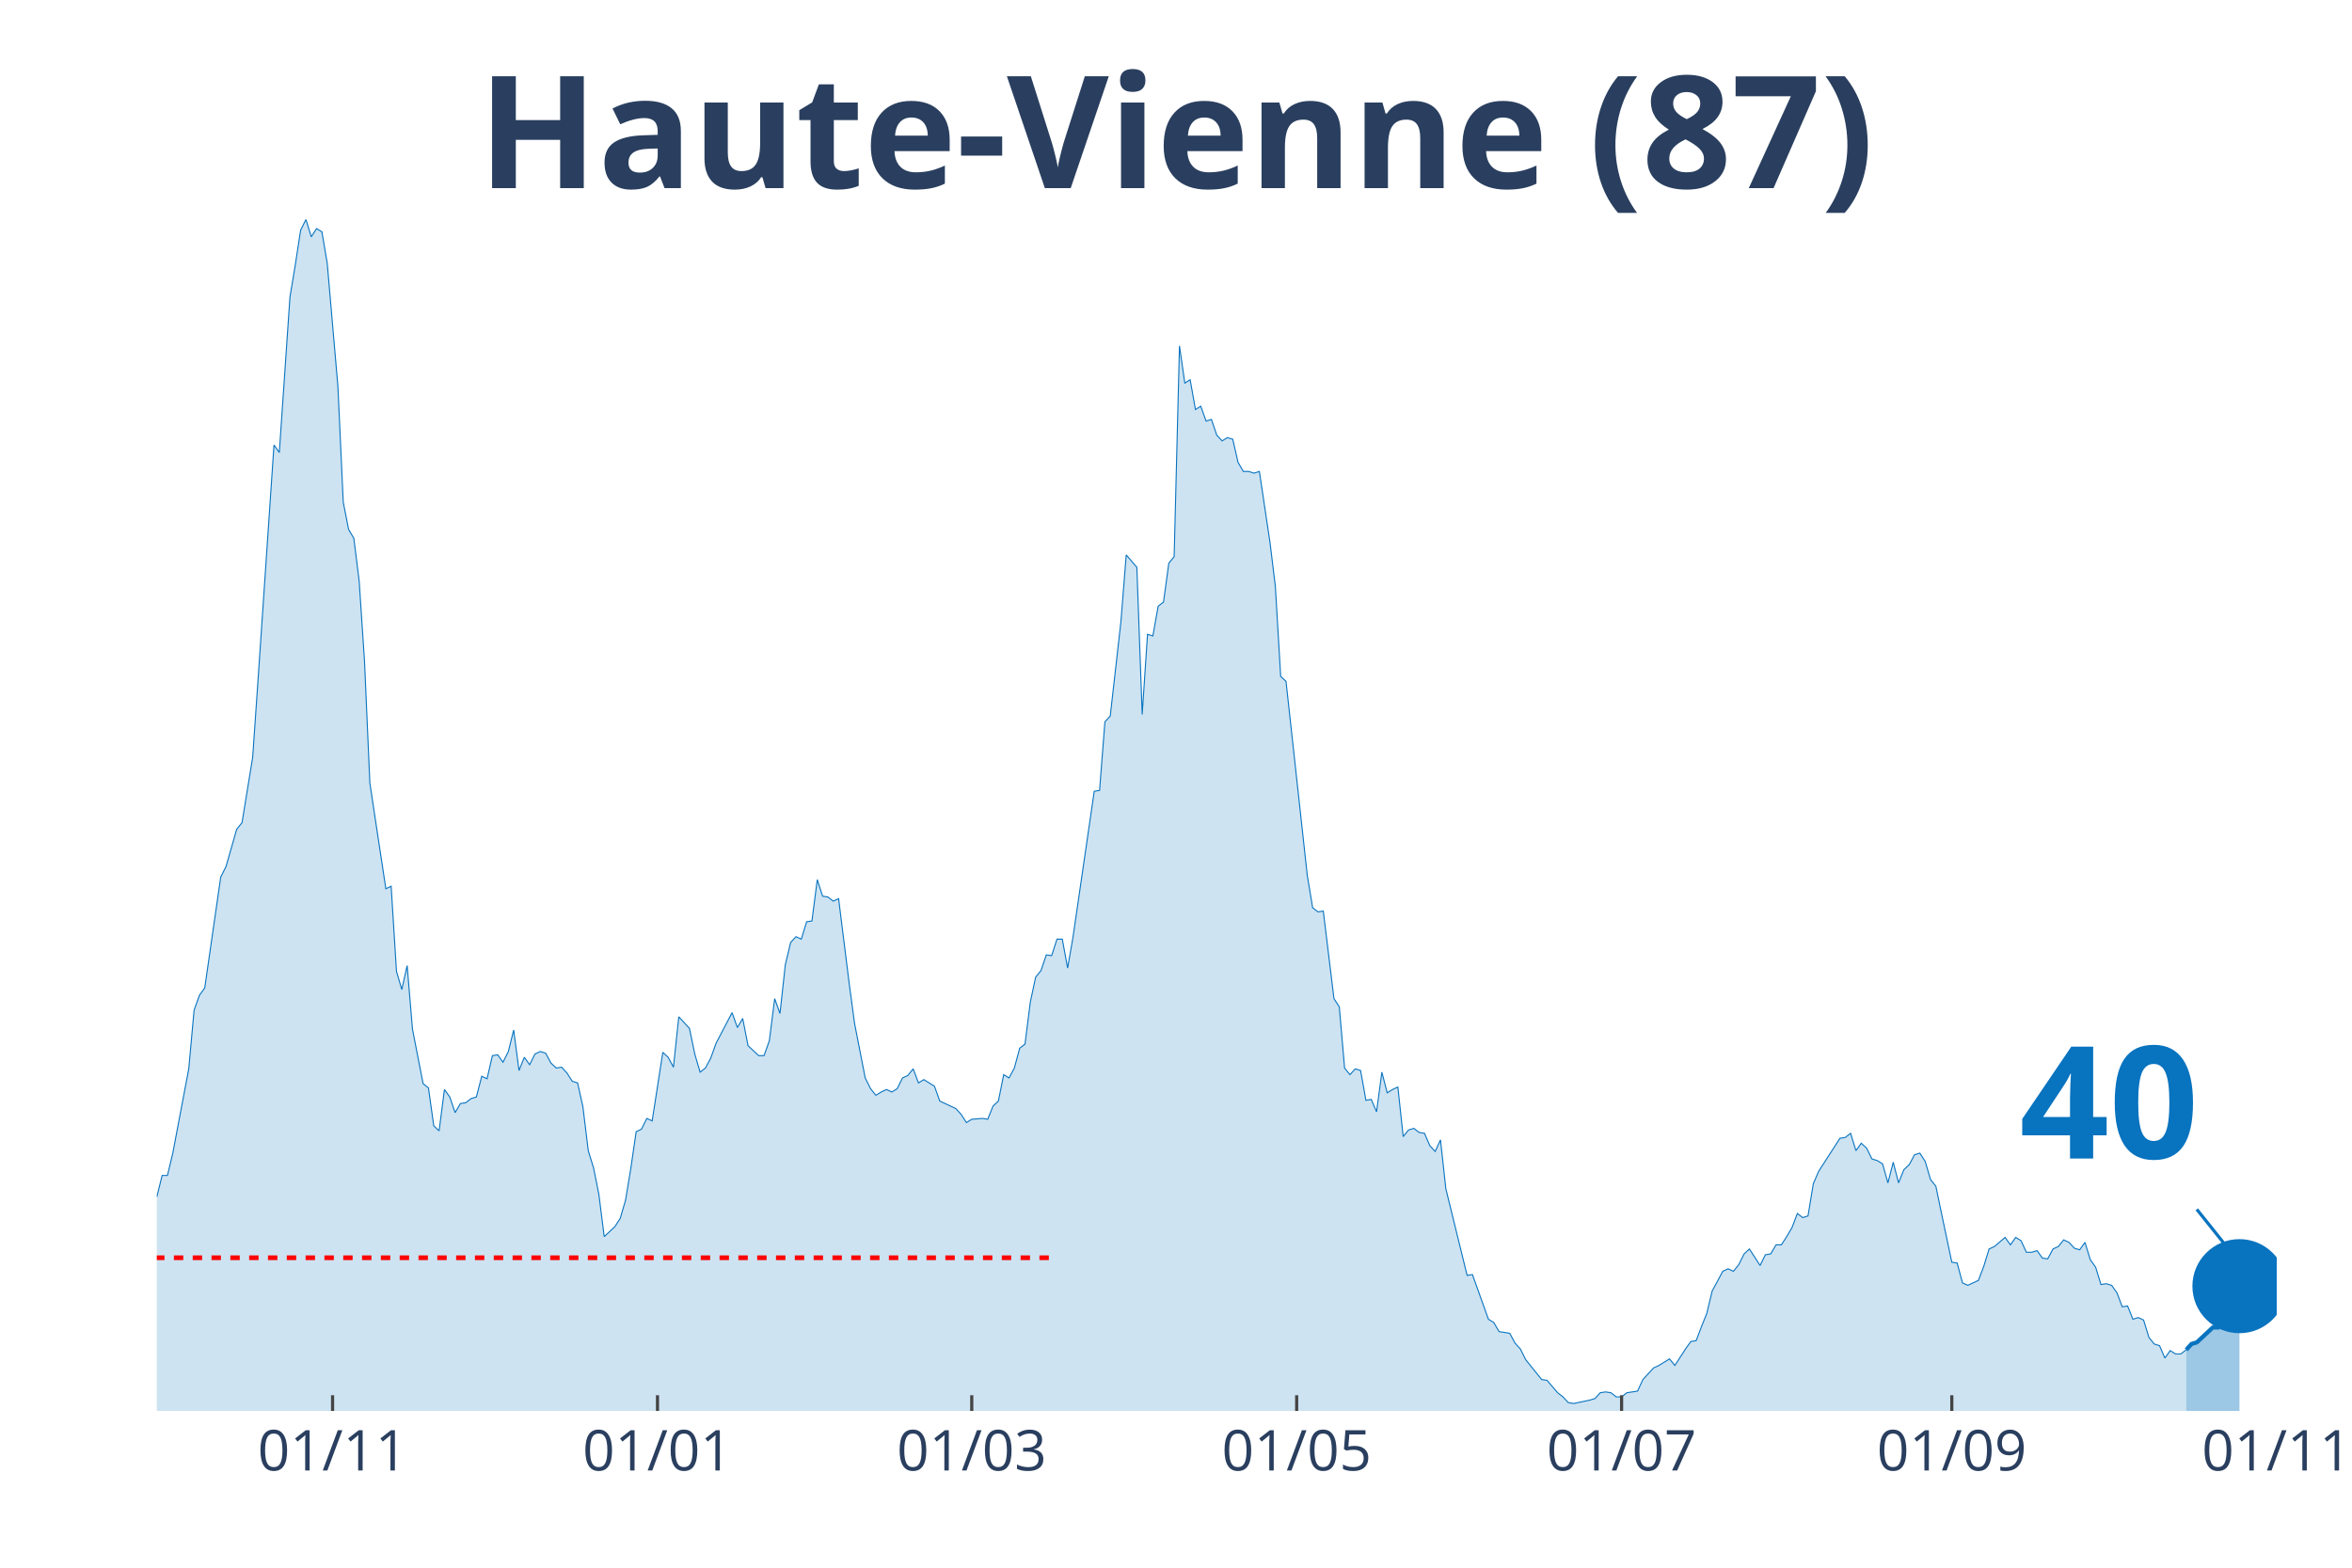
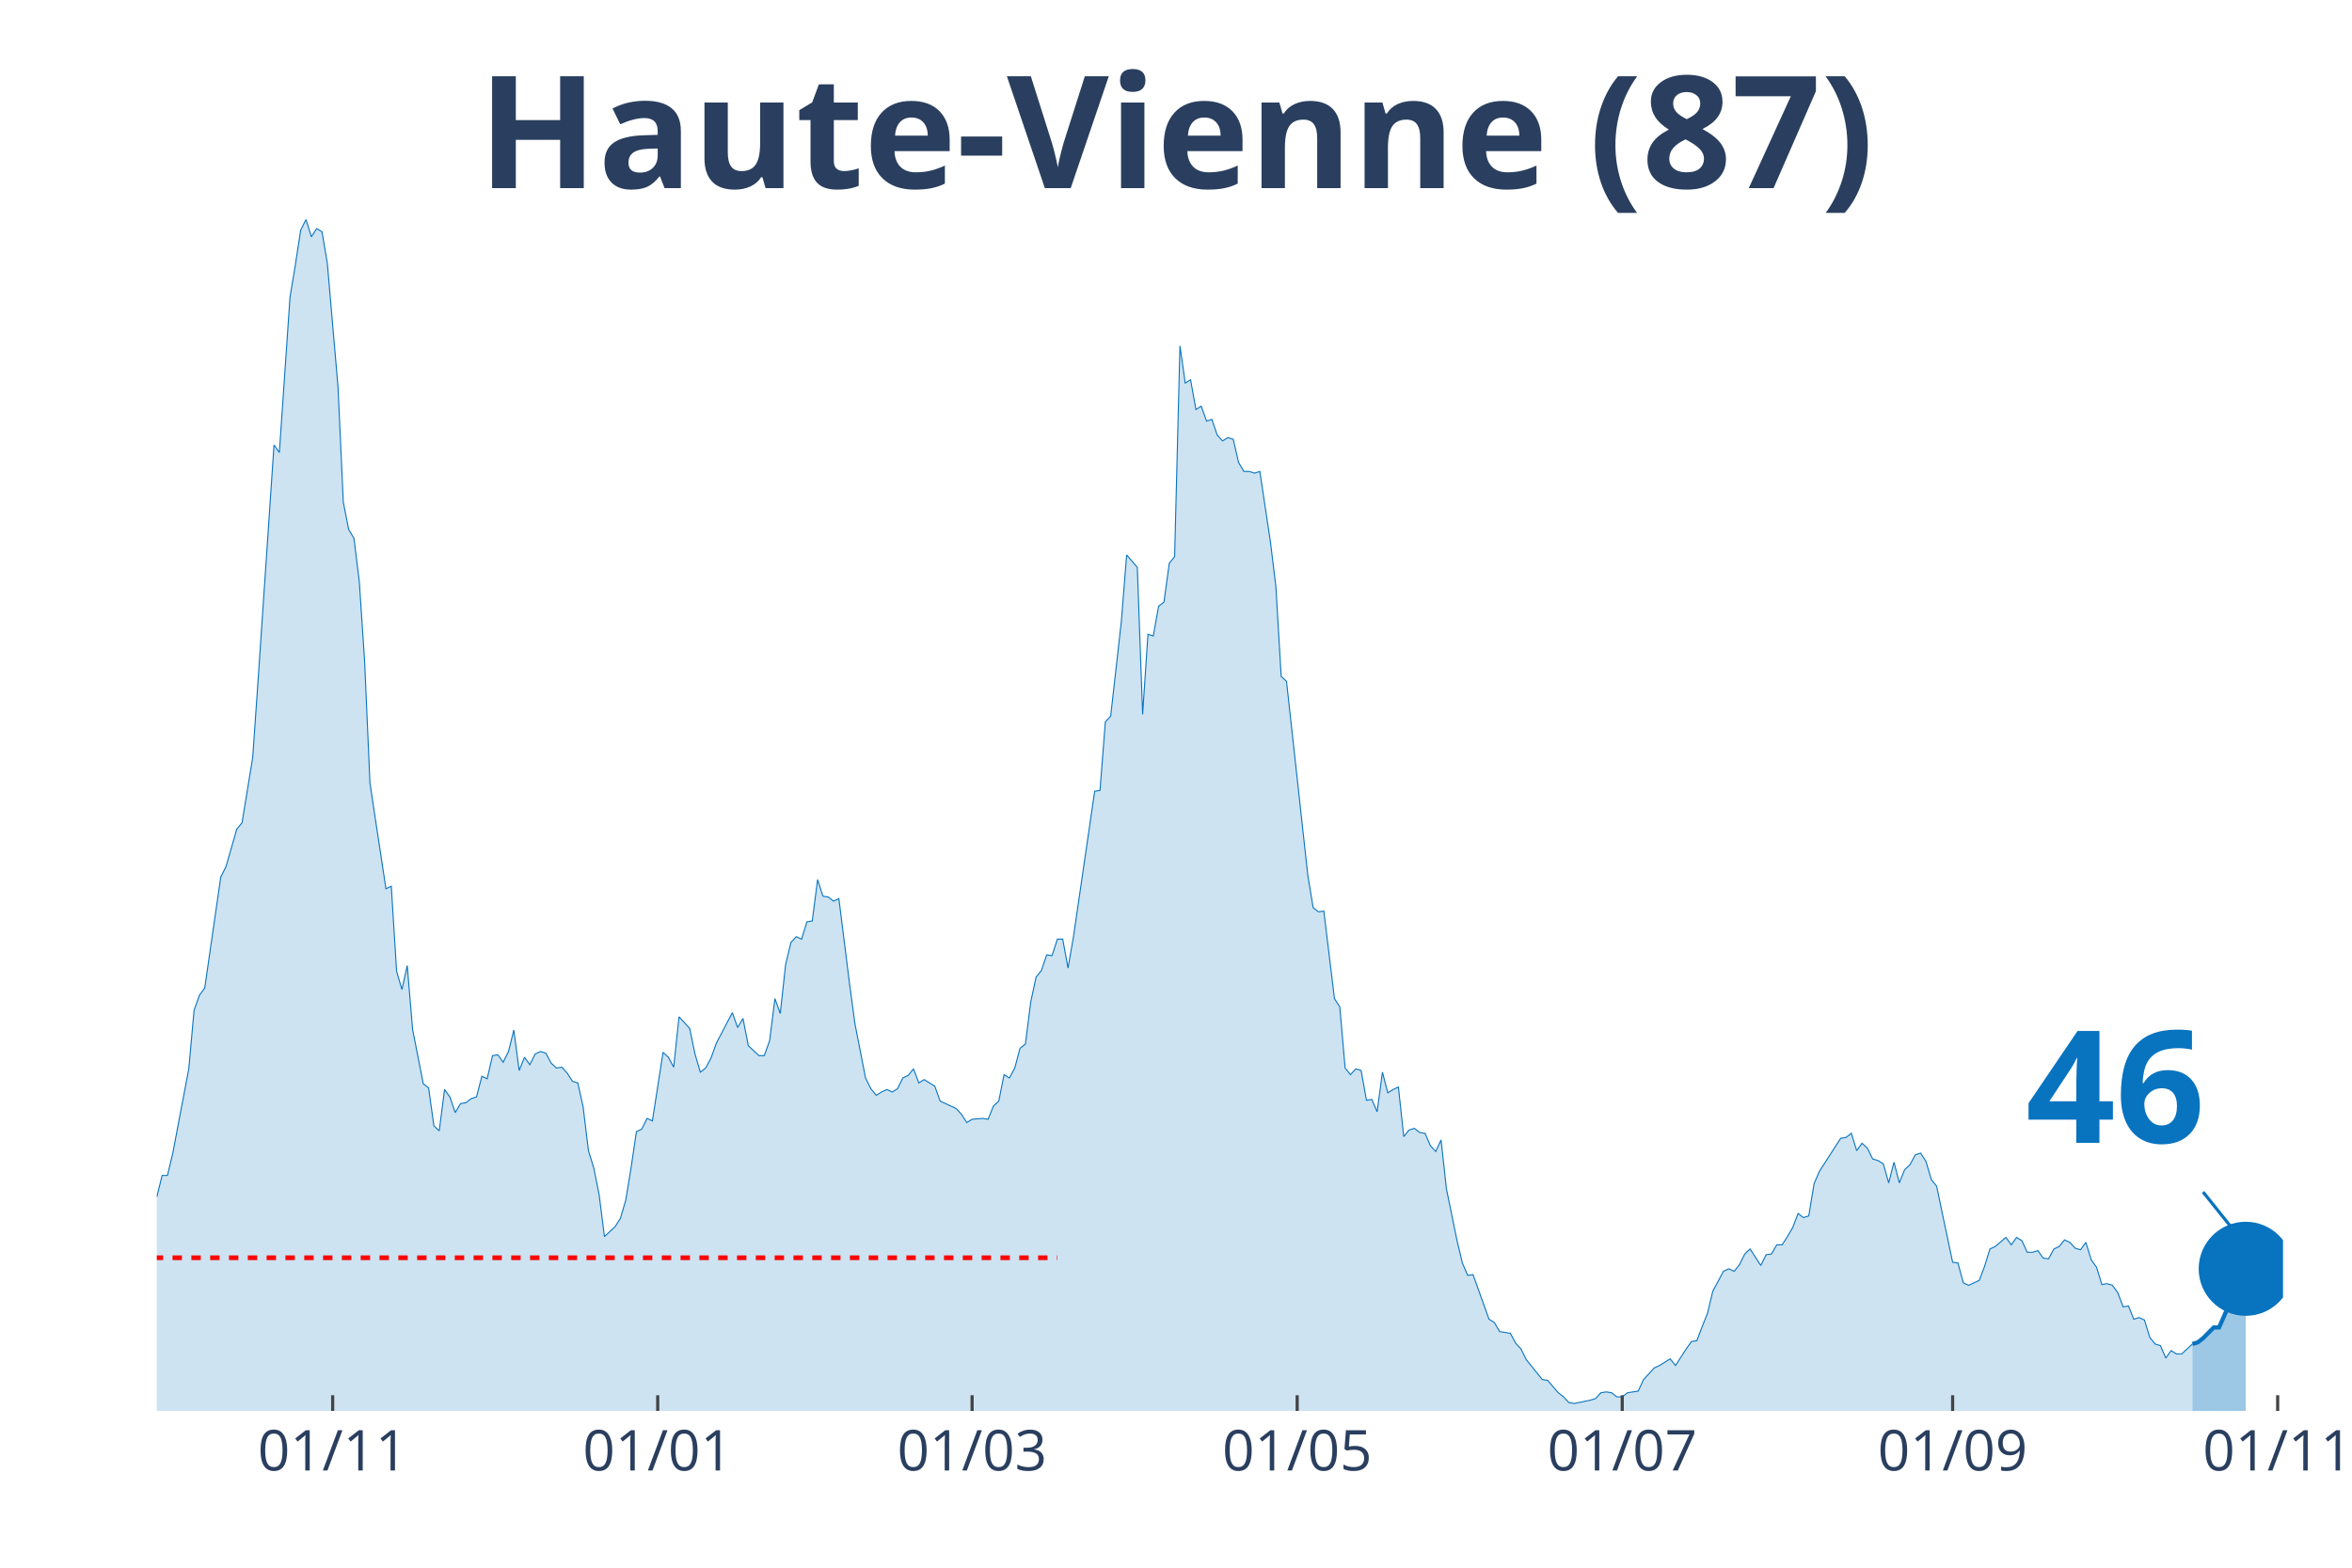
<svg xmlns="http://www.w3.org/2000/svg" class="main-svg" width="1125" height="750" style="" viewBox="0 0 750 500">
  <rect x="0" y="0" width="750" height="500" style="fill: rgb(0, 0, 0); fill-opacity: 0;" />
-   <defs id="defs-86d8cf">
+   <defs id="defs-4016de">
    <g class="clips">
-       <clipPath id="clip86d8cfxyplot" class="plotclip">
-         <rect width="676" height="380" />
+       <clipPath id="clip4016dexyplot" class="plotclip">
+         <rect width="678" height="380" />
      </clipPath>
-       <clipPath class="axesclip" id="clip86d8cfx">
-         <rect x="50" y="0" width="676" height="500" />
+       <clipPath class="axesclip" id="clip4016dex">
+         <rect x="50" y="0" width="678" height="500" />
      </clipPath>
-       <clipPath class="axesclip" id="clip86d8cfy">
+       <clipPath class="axesclip" id="clip4016dey">
        <rect x="0" y="70" width="750" height="380" />
      </clipPath>
-       <clipPath class="axesclip" id="clip86d8cfxy">
-         <rect x="50" y="70" width="676" height="380" />
+       <clipPath class="axesclip" id="clip4016dexy">
+         <rect x="50" y="70" width="678" height="380" />
      </clipPath>
    </g>
    <g class="gradients" />
  </defs>
  <g class="bglayer">
-     <rect class="bg" x="50" y="70" width="676" height="380" style="fill: rgb(0, 0, 0); fill-opacity: 0; stroke-width: 0;" />
+     <rect class="bg" x="50" y="70" width="678" height="380" style="fill: rgb(0, 0, 0); fill-opacity: 0; stroke-width: 0;" />
  </g>
  <g class="layer-below">
    <g class="imagelayer" />
    <g class="shapelayer" />
  </g>
  <g class="cartesianlayer">
    <g class="subplot xy">
      <g class="layer-subplot">
        <g class="shapelayer" />
        <g class="imagelayer" />
      </g>
      <g class="gridlayer">
        <g class="x">
-           <path class="xgrid crisp" transform="translate(106.05,0)" d="M0,70v380" style="stroke: rgb(255, 255, 255); stroke-opacity: 1; stroke-width: 1px;" />
-           <path class="xgrid crisp" transform="translate(209.66,0)" d="M0,70v380" style="stroke: rgb(255, 255, 255); stroke-opacity: 1; stroke-width: 1px;" />
-           <path class="xgrid crisp" transform="translate(309.87,0)" d="M0,70v380" style="stroke: rgb(255, 255, 255); stroke-opacity: 1; stroke-width: 1px;" />
-           <path class="xgrid crisp" transform="translate(413.48,0)" d="M0,70v380" style="stroke: rgb(255, 255, 255); stroke-opacity: 1; stroke-width: 1px;" />
-           <path class="xgrid crisp" transform="translate(517.09,0)" d="M0,70v380" style="stroke: rgb(255, 255, 255); stroke-opacity: 1; stroke-width: 1px;" />
-           <path class="xgrid crisp" transform="translate(622.39,0)" d="M0,70v380" style="stroke: rgb(255, 255, 255); stroke-opacity: 1; stroke-width: 1px;" />
+           <path class="xgrid crisp" transform="translate(106.08,0)" d="M0,70v380" style="stroke: rgb(255, 255, 255); stroke-opacity: 1; stroke-width: 1px;" />
+           <path class="xgrid crisp" transform="translate(209.73,0)" d="M0,70v380" style="stroke: rgb(255, 255, 255); stroke-opacity: 1; stroke-width: 1px;" />
+           <path class="xgrid crisp" transform="translate(309.98,0)" d="M0,70v380" style="stroke: rgb(255, 255, 255); stroke-opacity: 1; stroke-width: 1px;" />
+           <path class="xgrid crisp" transform="translate(413.64,0)" d="M0,70v380" style="stroke: rgb(255, 255, 255); stroke-opacity: 1; stroke-width: 1px;" />
+           <path class="xgrid crisp" transform="translate(517.29,0)" d="M0,70v380" style="stroke: rgb(255, 255, 255); stroke-opacity: 1; stroke-width: 1px;" />
+           <path class="xgrid crisp" transform="translate(622.65,0)" d="M0,70v380" style="stroke: rgb(255, 255, 255); stroke-opacity: 1; stroke-width: 1px;" />
+           <path class="xgrid crisp" transform="translate(726.3,0)" d="M0,70v380" style="stroke: rgb(255, 255, 255); stroke-opacity: 1; stroke-width: 1px;" />
        </g>
        <g class="y" />
      </g>
      <g class="zerolinelayer" />
      <path class="xlines-below" />
      <path class="ylines-below" />
      <g class="overlines-below" />
      <g class="xaxislayer-below" />
      <g class="yaxislayer-below" />
      <g class="overaxes-below" />
-       <g class="plot" transform="translate(50, 70)" clip-path="url('#clip86d8cfxyplot')">
+       <g class="plot" transform="translate(50, 70)" clip-path="url('#clip4016dexyplot')">
        <g class="scatterlayer mlayer">
-           <g class="trace scatter traceb1f648" style="stroke-miterlimit: 2;">
+           <g class="trace scatter trace66a00a" style="stroke-miterlimit: 2;">
            <g class="fills">
              <g>
-                 <path class="js-fill" d="M647.13,380L-230.99,380L-230.99,378.68L-214.01,378.42L-212.31,378.42L-123.99,378.16L-122.29,377.63L-117.2,378.42L-115.5,378.42L-103.61,377.36L-101.91,377.89L-98.51,378.42L-96.81,378.16L-84.92,377.1L-83.23,376.31L-71.34,373.15L-69.64,372.36L-66.24,372.62L-64.54,371.57L-52.65,347.06L-50.95,347.59L-47.56,343.63L-45.86,342.84L-44.16,344.69L-42.46,344.42L-37.37,330.46L-35.67,331.25L-33.97,332.04L-32.27,330.98L-28.87,326.24L-27.18,317.02L-25.48,319.39L-23.78,317.55L-22.08,315.44L-20.38,315.17L-16.98,303.05L-15.29,306.48L-11.89,299.1L-10.19,299.63L-8.49,300.15L-6.79,304.37L-3.4,309.9L-1.7,308.59L0,311.75L1.7,304.9L3.4,304.9L5.1,297.78L10.19,270.9L11.89,252.19L13.59,247.45L15.29,245.08L20.38,209.76L22.08,206.34L25.48,194.48L27.18,192.37L30.57,171.55L32.27,147.05L37.37,71.94L39.07,74.31L42.46,24.77L44.16,14.49L45.86,3.43L47.56,0L49.26,5.53L50.95,2.9L52.65,3.95L54.35,13.97L57.75,53.23L59.45,90.12L61.15,98.82L62.84,101.72L64.54,115.42L66.24,140.98L67.94,179.72L69.64,191.05L73.04,213.45L74.73,212.66L76.43,239.81L78.13,245.6L79.83,237.96L81.53,258.25L84.92,275.64L86.62,276.96L88.32,289.08L90.02,290.67L91.72,277.49L93.42,279.86L95.12,284.87L96.81,281.97L98.51,281.71L100.21,280.39L101.91,279.86L103.61,273.27L105.31,274.06L107.01,266.69L108.7,266.42L110.4,268.79L112.1,265.37L113.8,258.52L115.5,271.43L117.2,267.21L118.89,269.58L120.59,266.16L122.29,265.37L123.99,265.89L125.69,269.06L127.39,270.64L129.09,270.37L130.78,272.22L132.48,274.85L134.18,275.38L135.88,283.02L137.58,296.99L139.28,302.52L140.97,310.96L142.67,324.4L144.37,322.82L146.07,321.23L147.77,318.6L149.47,312.8L151.17,302.52L152.86,290.93L154.56,290.14L156.26,286.71L157.96,287.5L161.36,265.63L163.06,267.21L164.75,270.37L166.45,254.3L169.85,257.99L171.55,266.16L173.25,271.96L174.94,270.64L176.64,267.48L178.34,262.73L183.44,252.98L185.14,257.73L186.83,254.83L188.53,263.52L191.93,266.69L193.63,266.69L195.33,261.94L197.03,248.5L198.72,253.25L200.42,237.7L202.12,230.58L203.82,228.74L205.52,229.53L207.22,223.99L208.91,223.73L210.61,210.55L212.31,215.83L214.01,216.09L215.71,217.41L217.41,216.62L220.8,243.76L222.5,256.41L225.9,273.8L227.6,277.23L229.3,279.33L230.99,278.28L232.69,277.49L234.39,278.28L236.09,277.23L237.79,273.8L239.49,273.01L241.19,270.9L242.88,275.38L244.58,274.33L247.98,276.44L249.68,281.18L254.77,283.55L256.47,285.4L258.17,288.03L259.87,286.98L263.27,286.71L264.96,286.98L266.66,282.76L268.36,281.18L270.06,272.75L271.76,273.8L273.46,270.64L275.16,264.31L276.85,263L278.55,249.56L280.25,241.65L281.95,239.54L283.65,234.54L285.35,234.8L287.05,229.53L288.74,229.53L290.44,238.75L292.14,229L298.93,182.36L300.63,182.09L302.33,160.22L304.03,158.38L307.43,128.34L309.13,106.99L312.52,110.94L314.22,157.85L315.92,132.29L317.62,132.82L319.32,123.33L321.02,122.01L322.71,109.63L324.41,107.52L326.11,40.32L327.81,52.18L329.51,51.12L331.21,60.61L332.9,59.56L334.6,64.3L336.3,63.77L338,68.78L339.7,70.62L341.4,69.57L343.1,70.1L344.79,77.48L346.49,80.37L348.19,80.37L349.89,80.9L351.59,80.37L354.98,103.04L356.68,117L358.38,145.73L360.08,147.31L366.87,209.24L368.57,219.51L370.27,220.83L371.97,220.57L375.37,248.5L377.07,251.14L378.76,270.64L380.46,272.75L382.16,270.9L383.86,271.43L385.56,280.92L387.26,280.65L388.95,284.6L390.65,271.96L392.35,278.54L394.05,277.49L395.75,276.7L397.45,292.51L399.15,290.4L400.84,289.88L402.54,291.19L404.24,291.46L405.94,295.41L407.64,297.25L409.34,293.56L411.04,309.11L417.83,336.78L419.53,336.52L424.62,350.75L426.32,351.8L428.02,354.7L429.72,354.97L431.42,355.23L433.12,358.39L434.81,360.24L436.51,363.66L441.61,369.99L443.31,370.25L446.7,374.2L448.4,375.52L450.1,377.36L451.8,377.63L456.89,376.57L458.59,376.05L460.29,374.2L461.99,373.94L463.69,374.2L465.39,375.52L467.09,375.52L468.78,374.2L472.18,373.68L473.88,369.99L477.28,366.3L478.97,365.51L482.37,363.4L484.07,365.51L487.47,360.24L489.17,357.86L490.86,357.6L492.56,353.12L494.26,348.9L495.96,341.79L499.36,335.46L501.06,334.67L502.75,335.46L504.45,333.36L506.15,329.93L507.85,328.35L511.25,333.62L512.94,330.19L514.64,329.93L516.34,327.03L518.04,327.03L519.74,324.4L521.44,321.5L523.14,317.02L524.83,318.34L526.53,317.81L528.23,307.53L529.93,303.58L536.72,293.04L538.42,292.77L540.12,291.46L541.82,296.99L543.52,294.62L545.22,296.2L546.91,299.63L548.61,300.15L550.31,301.21L552.01,307.27L553.71,300.68L555.41,307.27L557.11,303.05L558.8,301.47L560.5,298.31L562.2,297.78L563.9,300.42L565.6,306.21L567.3,308.32L568.99,316.49L572.39,332.57L574.09,332.83L575.79,339.15L577.49,339.94L580.88,338.36L582.58,333.88L584.28,328.35L585.98,327.56L589.38,324.66L591.08,327.03L592.77,324.66L594.47,325.71L596.17,329.4L597.87,329.4L599.57,328.88L601.27,331.25L602.96,331.51L604.66,328.35L606.36,327.56L608.06,325.45L609.76,326.24L611.46,328.09L613.16,328.61L614.85,326.24L616.55,331.78L618.25,334.15L619.95,339.68L621.65,339.42L623.35,339.94L625.05,342.32L626.74,346.8L628.44,346.53L630.14,350.75L631.84,350.22L633.54,351.01L635.24,356.55L636.93,358.65L638.63,359.18L640.33,363.13L642.03,360.76L643.73,361.82L645.43,361.82L647.13,360.5" style="fill: rgb(8, 115, 191); fill-opacity: 0.2; stroke-width: 0;" />
+                 <path class="js-fill" d="M649.11,380L-231.1,380L-231.1,378.68L-214.11,378.42L-212.41,378.42L-124.05,378.16L-122.35,377.63L-117.25,378.42L-115.55,378.42L-103.65,377.36L-101.95,377.89L-98.56,378.42L-96.86,378.16L-84.96,377.1L-83.26,376.31L-71.37,373.15L-69.67,372.36L-66.27,372.62L-64.57,371.57L-52.68,347.06L-50.98,347.59L-47.58,343.63L-45.88,342.84L-44.18,344.69L-42.48,344.42L-37.38,330.46L-35.68,331.25L-33.98,332.04L-32.29,330.98L-28.89,326.24L-27.19,317.02L-25.49,319.39L-23.79,317.55L-22.09,315.44L-20.39,315.17L-16.99,303.05L-15.29,306.48L-11.89,299.1L-10.2,299.63L-8.5,300.15L-6.8,304.37L-3.4,309.9L-1.7,308.59L0,311.75L1.7,304.9L3.4,304.9L5.1,297.78L10.2,270.9L11.89,252.19L13.59,247.45L15.29,245.08L20.39,209.76L22.09,206.34L25.49,194.48L27.19,192.37L30.59,171.55L32.29,147.05L37.38,71.94L39.08,74.31L42.48,24.77L44.18,14.49L45.88,3.43L47.58,0L49.28,5.53L50.98,2.9L52.68,3.95L54.38,13.97L57.77,53.23L59.47,90.12L61.17,98.82L62.87,101.72L64.57,115.42L66.27,140.98L67.97,179.72L69.67,191.05L73.07,213.45L74.77,212.66L76.47,239.81L78.17,245.6L79.86,237.96L81.56,258.25L84.96,275.64L86.66,276.96L88.36,289.08L90.06,290.67L91.76,277.49L93.46,279.86L95.16,284.87L96.86,281.97L98.56,281.71L100.26,280.39L101.95,279.86L103.65,273.27L105.35,274.06L107.05,266.69L108.75,266.42L110.45,268.79L112.15,265.37L113.85,258.52L115.55,271.43L117.25,267.21L118.95,269.58L120.65,266.16L122.35,265.37L124.05,265.89L125.74,269.06L127.44,270.64L129.14,270.37L130.84,272.22L132.54,274.85L134.24,275.38L135.94,283.02L137.64,296.99L139.34,302.52L141.04,310.96L142.74,324.4L144.44,322.82L146.14,321.23L147.83,318.6L149.53,312.8L151.23,302.52L152.93,290.93L154.63,290.14L156.33,286.71L158.03,287.5L161.43,265.63L163.13,267.21L164.83,270.37L166.53,254.3L169.92,257.99L171.62,266.16L173.32,271.96L175.02,270.64L176.72,267.48L178.42,262.73L183.52,252.98L185.22,257.73L186.92,254.83L188.62,263.52L192.02,266.69L193.71,266.69L195.41,261.94L197.11,248.5L198.81,253.25L200.51,237.7L202.21,230.58L203.91,228.74L205.61,229.53L207.31,223.99L209.01,223.73L210.71,210.55L212.41,215.83L214.11,216.09L215.8,217.41L217.5,216.62L220.9,243.76L222.6,256.41L226,273.8L227.7,277.23L229.4,279.33L231.1,278.28L232.8,277.49L234.5,278.28L236.2,277.23L237.89,273.8L239.59,273.01L241.29,270.9L242.99,275.38L244.69,274.33L248.09,276.44L249.79,281.18L254.89,283.55L256.59,285.4L258.29,288.03L259.98,286.98L263.38,286.71L265.08,286.98L266.78,282.76L268.48,281.18L270.18,272.75L271.88,273.8L273.58,270.64L275.28,264.31L276.98,263L278.68,249.56L280.38,241.65L282.08,239.54L283.77,234.54L285.47,234.8L287.17,229.53L288.87,229.53L290.57,238.75L292.27,229L299.07,182.36L300.77,182.09L302.47,160.22L304.17,158.38L307.56,128.34L309.26,106.99L312.66,110.94L314.36,157.85L316.06,132.29L317.76,132.82L319.46,123.33L321.16,122.01L322.86,109.63L324.56,107.52L326.26,40.32L327.95,52.18L329.65,51.12L331.35,60.61L333.05,59.56L334.75,64.3L336.45,63.77L338.15,68.78L339.85,70.62L341.55,69.57L343.25,70.1L344.95,77.48L346.65,80.37L348.35,80.37L350.05,80.9L351.74,80.37L355.14,103.04L356.84,117L358.54,145.73L360.24,147.31L367.04,209.24L368.74,219.51L370.44,220.83L372.14,220.57L375.53,248.5L377.23,251.14L378.93,270.64L380.63,272.75L382.33,270.9L384.03,271.43L385.73,280.92L387.43,280.65L389.13,284.6L390.83,271.96L392.53,278.54L394.23,277.49L395.92,276.7L397.62,292.51L399.32,290.4L401.02,289.88L402.72,291.19L404.42,291.46L406.12,295.41L407.82,297.25L409.52,293.56L411.22,309.11L414.62,325.71L416.32,332.83L418.02,336.78L419.71,336.52L424.81,350.75L426.51,351.8L428.21,354.7L429.91,354.97L431.61,355.23L433.31,358.39L435.01,360.24L436.71,363.66L441.8,369.99L443.5,370.25L446.9,374.2L448.6,375.52L450.3,377.36L452,377.63L457.1,376.57L458.8,376.05L460.5,374.2L462.2,373.94L463.89,374.2L465.59,375.52L467.29,375.52L468.99,374.2L472.39,373.68L474.09,369.99L477.49,366.3L479.19,365.51L482.59,363.4L484.29,365.51L487.68,360.24L489.38,357.86L491.08,357.6L492.78,353.12L494.48,348.9L496.18,341.79L499.58,335.46L501.28,334.67L502.98,335.46L504.68,333.36L506.38,329.93L508.08,328.35L511.47,333.62L513.17,330.19L514.87,329.93L516.57,327.03L518.27,327.03L519.97,324.4L521.67,321.5L523.37,317.02L525.07,318.34L526.77,317.81L528.47,307.53L530.17,303.58L536.96,293.04L538.66,292.77L540.36,291.46L542.06,296.99L543.76,294.62L545.46,296.2L547.16,299.63L548.86,300.15L550.56,301.21L552.26,307.27L553.95,300.68L555.65,307.27L557.35,303.05L559.05,301.47L560.75,298.31L562.45,297.78L564.15,300.42L565.85,306.21L567.55,308.32L569.25,316.49L572.65,332.57L574.35,332.83L576.05,339.15L577.74,339.94L581.14,338.36L582.84,333.88L584.54,328.35L586.24,327.56L589.64,324.66L591.34,327.03L593.04,324.66L594.74,325.71L596.44,329.4L598.14,329.4L599.83,328.88L601.53,331.25L603.23,331.51L604.93,328.35L606.63,327.56L608.33,325.45L610.03,326.24L611.73,328.09L613.43,328.61L615.13,326.24L616.83,331.78L618.53,334.15L620.23,339.68L621.92,339.42L623.62,339.94L625.32,342.32L627.02,346.8L628.72,346.53L630.42,350.75L632.12,350.22L633.82,351.01L635.52,356.55L637.22,358.65L638.92,359.18L640.62,363.13L642.32,360.76L644.02,361.82L645.71,361.82L649.11,358.65" style="fill: rgb(8, 115, 191); fill-opacity: 0.2; stroke-width: 0;" />
              </g>
            </g>
            <g class="errorbars" />
            <g class="lines">
-               <path class="js-line" d="M-230.99,378.68L-214.01,378.42L-212.31,378.42L-123.99,378.16L-122.29,377.63L-117.2,378.42L-115.5,378.42L-103.61,377.36L-101.91,377.89L-98.51,378.42L-96.81,378.16L-84.92,377.1L-83.23,376.31L-71.34,373.15L-69.64,372.36L-66.24,372.62L-64.54,371.57L-52.65,347.06L-50.95,347.59L-47.56,343.63L-45.86,342.84L-44.16,344.69L-42.46,344.42L-37.37,330.46L-35.67,331.25L-33.97,332.04L-32.27,330.98L-28.87,326.24L-27.18,317.02L-25.48,319.39L-23.78,317.55L-22.08,315.44L-20.38,315.17L-16.98,303.05L-15.29,306.48L-11.89,299.1L-10.19,299.63L-8.49,300.15L-6.79,304.37L-3.4,309.9L-1.7,308.59L0,311.75L1.7,304.9L3.4,304.9L5.1,297.78L10.19,270.9L11.89,252.19L13.59,247.45L15.29,245.08L20.38,209.76L22.08,206.34L25.48,194.48L27.18,192.37L30.57,171.55L32.27,147.05L37.37,71.94L39.07,74.31L42.46,24.77L44.16,14.49L45.86,3.43L47.56,0L49.26,5.53L50.95,2.9L52.65,3.95L54.35,13.97L57.75,53.23L59.45,90.12L61.15,98.82L62.84,101.72L64.54,115.42L66.24,140.98L67.94,179.72L69.64,191.05L73.04,213.45L74.73,212.66L76.43,239.81L78.13,245.6L79.83,237.96L81.53,258.25L84.92,275.64L86.62,276.96L88.32,289.08L90.02,290.67L91.72,277.49L93.42,279.86L95.12,284.87L96.81,281.97L98.51,281.71L100.21,280.39L101.91,279.86L103.61,273.27L105.31,274.06L107.01,266.69L108.7,266.42L110.4,268.79L112.1,265.37L113.8,258.52L115.5,271.43L117.2,267.21L118.89,269.58L120.59,266.16L122.29,265.37L123.99,265.89L125.69,269.06L127.39,270.64L129.09,270.37L130.78,272.22L132.48,274.85L134.18,275.38L135.88,283.02L137.58,296.99L139.28,302.52L140.97,310.96L142.67,324.4L144.37,322.82L146.07,321.23L147.77,318.6L149.47,312.8L151.17,302.52L152.86,290.93L154.56,290.14L156.26,286.71L157.96,287.5L161.36,265.63L163.06,267.21L164.75,270.37L166.45,254.3L169.85,257.99L171.55,266.16L173.25,271.96L174.94,270.64L176.64,267.48L178.34,262.73L183.44,252.98L185.14,257.73L186.83,254.83L188.53,263.52L191.93,266.69L193.63,266.69L195.33,261.94L197.03,248.5L198.72,253.25L200.42,237.7L202.12,230.58L203.82,228.74L205.52,229.53L207.22,223.99L208.91,223.73L210.61,210.55L212.31,215.83L214.01,216.09L215.71,217.41L217.41,216.62L220.8,243.76L222.5,256.41L225.9,273.8L227.6,277.23L229.3,279.33L230.99,278.28L232.69,277.49L234.39,278.28L236.09,277.23L237.79,273.8L239.49,273.01L241.19,270.9L242.88,275.38L244.58,274.33L247.98,276.44L249.68,281.18L254.77,283.55L256.47,285.4L258.17,288.03L259.87,286.98L263.27,286.71L264.96,286.98L266.66,282.76L268.36,281.18L270.06,272.75L271.76,273.8L273.46,270.64L275.16,264.31L276.85,263L278.55,249.56L280.25,241.65L281.95,239.54L283.65,234.54L285.35,234.8L287.05,229.53L288.74,229.53L290.44,238.75L292.14,229L298.93,182.36L300.63,182.09L302.33,160.22L304.03,158.38L307.43,128.34L309.13,106.99L312.52,110.94L314.22,157.85L315.92,132.29L317.62,132.82L319.32,123.33L321.02,122.01L322.71,109.63L324.41,107.52L326.11,40.32L327.81,52.18L329.51,51.12L331.21,60.61L332.9,59.56L334.6,64.3L336.3,63.77L338,68.78L339.7,70.62L341.4,69.57L343.1,70.1L344.79,77.48L346.49,80.37L348.19,80.37L349.89,80.9L351.59,80.37L354.98,103.04L356.68,117L358.38,145.73L360.08,147.31L366.87,209.24L368.57,219.51L370.27,220.83L371.97,220.57L375.37,248.5L377.07,251.14L378.76,270.64L380.46,272.75L382.16,270.9L383.86,271.43L385.56,280.92L387.26,280.65L388.95,284.6L390.65,271.96L392.35,278.54L394.05,277.49L395.75,276.7L397.45,292.51L399.15,290.4L400.84,289.88L402.54,291.19L404.24,291.46L405.94,295.41L407.64,297.25L409.34,293.56L411.04,309.11L417.83,336.78L419.53,336.52L424.62,350.75L426.32,351.8L428.02,354.7L429.72,354.97L431.42,355.23L433.12,358.39L434.81,360.24L436.51,363.66L441.61,369.99L443.31,370.25L446.7,374.2L448.4,375.52L450.1,377.36L451.8,377.63L456.89,376.57L458.59,376.05L460.29,374.2L461.99,373.94L463.69,374.2L465.39,375.52L467.09,375.52L468.78,374.2L472.18,373.68L473.88,369.99L477.28,366.3L478.97,365.51L482.37,363.4L484.07,365.51L487.47,360.24L489.17,357.86L490.86,357.6L492.56,353.12L494.26,348.9L495.96,341.79L499.36,335.46L501.06,334.67L502.75,335.46L504.45,333.36L506.15,329.93L507.85,328.35L511.25,333.62L512.94,330.19L514.64,329.93L516.34,327.03L518.04,327.03L519.74,324.4L521.44,321.5L523.14,317.02L524.83,318.34L526.53,317.81L528.23,307.53L529.93,303.58L536.72,293.04L538.42,292.77L540.12,291.46L541.82,296.99L543.52,294.62L545.22,296.2L546.91,299.63L548.61,300.15L550.31,301.21L552.01,307.27L553.71,300.68L555.41,307.27L557.11,303.05L558.8,301.47L560.5,298.31L562.2,297.78L563.9,300.42L565.6,306.21L567.3,308.32L568.99,316.49L572.39,332.57L574.09,332.83L575.79,339.15L577.49,339.94L580.88,338.36L582.58,333.88L584.28,328.35L585.98,327.56L589.38,324.66L591.08,327.03L592.77,324.66L594.47,325.71L596.17,329.4L597.87,329.4L599.57,328.88L601.27,331.25L602.96,331.51L604.66,328.35L606.36,327.56L608.06,325.45L609.76,326.24L611.46,328.09L613.16,328.61L614.85,326.24L616.55,331.78L618.25,334.15L619.95,339.68L621.65,339.42L623.35,339.94L625.05,342.32L626.74,346.8L628.44,346.53L630.14,350.75L631.84,350.22L633.54,351.01L635.24,356.55L636.93,358.65L638.63,359.18L640.33,363.13L642.03,360.76L643.73,361.82L645.43,361.82L647.13,360.5" style="vector-effect: non-scaling-stroke; fill: none; stroke: rgb(8, 115, 191); stroke-opacity: 1; stroke-width: 0.5px; opacity: 1;" />
+               <path class="js-line" d="M-231.1,378.68L-214.11,378.42L-212.41,378.42L-124.05,378.16L-122.35,377.63L-117.25,378.42L-115.55,378.42L-103.65,377.36L-101.95,377.89L-98.56,378.42L-96.86,378.16L-84.96,377.1L-83.26,376.31L-71.37,373.15L-69.67,372.36L-66.27,372.62L-64.57,371.57L-52.68,347.06L-50.98,347.59L-47.58,343.63L-45.88,342.84L-44.18,344.69L-42.48,344.42L-37.38,330.46L-35.68,331.25L-33.98,332.04L-32.29,330.98L-28.89,326.24L-27.19,317.02L-25.49,319.39L-23.79,317.55L-22.09,315.44L-20.39,315.17L-16.99,303.05L-15.29,306.48L-11.89,299.1L-10.2,299.63L-8.5,300.15L-6.8,304.37L-3.4,309.9L-1.7,308.59L0,311.75L1.7,304.9L3.4,304.9L5.1,297.78L10.2,270.9L11.89,252.19L13.59,247.45L15.29,245.08L20.39,209.76L22.09,206.34L25.49,194.48L27.19,192.37L30.59,171.55L32.29,147.05L37.38,71.94L39.08,74.31L42.48,24.77L44.18,14.49L45.88,3.43L47.58,0L49.28,5.53L50.98,2.9L52.68,3.95L54.38,13.97L57.77,53.23L59.47,90.12L61.17,98.82L62.87,101.72L64.57,115.42L66.27,140.98L67.97,179.72L69.67,191.05L73.07,213.45L74.77,212.66L76.47,239.81L78.17,245.6L79.86,237.96L81.56,258.25L84.96,275.64L86.66,276.96L88.36,289.08L90.06,290.67L91.76,277.49L93.46,279.86L95.16,284.87L96.86,281.97L98.56,281.71L100.26,280.39L101.95,279.86L103.65,273.27L105.35,274.06L107.05,266.69L108.75,266.42L110.45,268.79L112.15,265.37L113.85,258.52L115.55,271.43L117.25,267.21L118.95,269.58L120.65,266.16L122.35,265.37L124.05,265.89L125.74,269.06L127.44,270.64L129.14,270.37L130.84,272.22L132.54,274.85L134.24,275.38L135.94,283.02L137.64,296.99L139.34,302.52L141.04,310.96L142.74,324.4L144.44,322.82L146.14,321.23L147.83,318.6L149.53,312.8L151.23,302.52L152.93,290.93L154.63,290.14L156.33,286.71L158.03,287.5L161.43,265.63L163.13,267.21L164.83,270.37L166.53,254.3L169.92,257.99L171.62,266.16L173.32,271.96L175.02,270.64L176.72,267.48L178.42,262.73L183.52,252.98L185.22,257.73L186.92,254.83L188.62,263.52L192.02,266.69L193.71,266.69L195.41,261.94L197.11,248.5L198.81,253.25L200.51,237.7L202.21,230.58L203.91,228.74L205.61,229.53L207.31,223.99L209.01,223.73L210.71,210.55L212.41,215.83L214.11,216.09L215.8,217.41L217.5,216.62L220.9,243.76L222.6,256.41L226,273.8L227.7,277.23L229.4,279.33L231.1,278.28L232.8,277.49L234.5,278.28L236.2,277.23L237.89,273.8L239.59,273.01L241.29,270.9L242.99,275.38L244.69,274.33L248.09,276.44L249.79,281.18L254.89,283.55L256.59,285.4L258.29,288.03L259.98,286.98L263.38,286.71L265.08,286.98L266.78,282.76L268.48,281.18L270.18,272.75L271.88,273.8L273.58,270.64L275.28,264.31L276.98,263L278.68,249.56L280.38,241.65L282.08,239.54L283.77,234.54L285.47,234.8L287.17,229.53L288.87,229.53L290.57,238.75L292.27,229L299.07,182.36L300.77,182.09L302.47,160.22L304.17,158.38L307.56,128.34L309.26,106.99L312.66,110.94L314.36,157.85L316.06,132.29L317.76,132.82L319.46,123.33L321.16,122.01L322.86,109.63L324.56,107.52L326.26,40.32L327.95,52.18L329.65,51.12L331.35,60.61L333.05,59.56L334.75,64.3L336.45,63.77L338.15,68.78L339.85,70.62L341.55,69.57L343.25,70.1L344.95,77.48L346.65,80.37L348.35,80.37L350.05,80.9L351.74,80.37L355.14,103.04L356.84,117L358.54,145.73L360.24,147.31L367.04,209.24L368.74,219.51L370.44,220.83L372.14,220.57L375.53,248.5L377.23,251.14L378.93,270.64L380.63,272.75L382.33,270.9L384.03,271.43L385.73,280.92L387.43,280.65L389.13,284.6L390.83,271.96L392.53,278.54L394.23,277.49L395.92,276.7L397.62,292.51L399.32,290.4L401.02,289.88L402.72,291.19L404.42,291.46L406.12,295.41L407.82,297.25L409.52,293.56L411.22,309.11L414.62,325.71L416.32,332.83L418.02,336.78L419.71,336.52L424.81,350.75L426.51,351.8L428.21,354.7L429.91,354.97L431.61,355.23L433.31,358.39L435.01,360.24L436.71,363.66L441.8,369.99L443.5,370.25L446.9,374.2L448.6,375.52L450.3,377.36L452,377.63L457.1,376.57L458.8,376.05L460.5,374.2L462.2,373.94L463.89,374.2L465.59,375.52L467.29,375.52L468.99,374.2L472.39,373.68L474.09,369.99L477.49,366.3L479.19,365.51L482.59,363.4L484.29,365.51L487.68,360.24L489.38,357.86L491.08,357.6L492.78,353.12L494.48,348.9L496.18,341.79L499.58,335.46L501.28,334.67L502.98,335.46L504.68,333.36L506.38,329.93L508.08,328.35L511.47,333.62L513.17,330.19L514.87,329.93L516.57,327.03L518.27,327.03L519.97,324.4L521.67,321.5L523.37,317.02L525.07,318.34L526.77,317.81L528.47,307.53L530.17,303.58L536.96,293.04L538.66,292.77L540.36,291.46L542.06,296.99L543.76,294.62L545.46,296.2L547.16,299.63L548.86,300.15L550.56,301.21L552.26,307.27L553.95,300.68L555.65,307.27L557.35,303.05L559.05,301.47L560.75,298.31L562.45,297.78L564.15,300.42L565.85,306.21L567.55,308.32L569.25,316.49L572.65,332.57L574.35,332.83L576.05,339.15L577.74,339.94L581.14,338.36L582.84,333.88L584.54,328.35L586.24,327.56L589.64,324.66L591.34,327.03L593.04,324.66L594.74,325.71L596.44,329.4L598.14,329.4L599.83,328.88L601.53,331.25L603.23,331.51L604.93,328.35L606.63,327.56L608.33,325.45L610.03,326.24L611.73,328.09L613.43,328.61L615.13,326.24L616.83,331.78L618.53,334.15L620.23,339.68L621.92,339.42L623.62,339.94L625.32,342.32L627.02,346.8L628.72,346.53L630.42,350.75L632.12,350.22L633.82,351.01L635.52,356.55L637.22,358.65L638.92,359.18L640.62,363.13L642.32,360.76L644.02,361.82L645.71,361.82L649.11,358.65" style="vector-effect: non-scaling-stroke; fill: none; stroke: rgb(8, 115, 191); stroke-opacity: 1; stroke-width: 0.5px; opacity: 1;" />
            </g>
            <g class="points" />
            <g class="text" />
          </g>
-           <g class="trace scatter traceb4d9e9" style="stroke-miterlimit: 2;">
+           <g class="trace scatter traced61a84" style="stroke-miterlimit: 2;">
            <g class="fills">
              <g>
-                 <path class="js-fill" d="M664.11,380L647.13,380L647.13,360.5L648.82,358.65L650.52,358.13L655.62,353.38L657.32,353.38L662.41,341.79L664.11,340.21" style="fill: rgb(8, 115, 191); fill-opacity: 0.4; stroke-width: 0;" />
+                 <path class="js-fill" d="M666.11,380L649.11,380L649.11,358.65L650.81,358.13L652.51,356.81L655.91,353.38L657.61,353.38L662.71,341.79L664.41,340.21L666.11,334.67" style="fill: rgb(8, 115, 191); fill-opacity: 0.4; stroke-width: 0;" />
              </g>
            </g>
            <g class="errorbars" />
            <g class="lines">
-               <path class="js-line" d="M647.13,360.5L648.82,358.65L650.52,358.13L655.62,353.38L657.32,353.38L662.41,341.79L664.11,340.21" style="vector-effect: non-scaling-stroke; fill: none; stroke: rgb(8, 115, 191); stroke-opacity: 1; stroke-width: 2px; opacity: 1;" />
+               <path class="js-line" d="M649.11,358.65L650.81,358.13L652.51,356.81L655.91,353.38L657.61,353.38L662.71,341.79L664.41,340.21L666.11,334.67" style="vector-effect: non-scaling-stroke; fill: none; stroke: rgb(8, 115, 191); stroke-opacity: 1; stroke-width: 2px; opacity: 1;" />
            </g>
            <g class="points" />
            <g class="text" />
          </g>
-           <g class="trace scatter trace1882cb" style="stroke-miterlimit: 2; opacity: 1;">
+           <g class="trace scatter trace533909" style="stroke-miterlimit: 2; opacity: 1;">
            <g class="fills" />
            <g class="errorbars" />
            <g class="lines" />
            <g class="points">
-               <path class="point" transform="translate(664.11,340.21)" d="M15,0A15,15 0 1,1 0,-15A15,15 0 0,1 15,0Z" style="opacity: 1; stroke-width: 0px; fill: rgb(8, 115, 191); fill-opacity: 1;" />
+               <path class="point" transform="translate(666.11,334.67)" d="M15,0A15,15 0 1,1 0,-15A15,15 0 0,1 15,0Z" style="opacity: 1; stroke-width: 0px; fill: rgb(8, 115, 191); fill-opacity: 1;" />
            </g>
            <g class="text" />
          </g>
        </g>
      </g>
      <g class="overplot" />
      <path class="xlines-above crisp" style="fill: none; stroke-width: 1px; stroke: rgb(0, 0, 0); stroke-opacity: 0;" d="" />
      <path class="ylines-above crisp" style="fill: none;" d="M0,0" />
      <g class="overlines-above" />
      <g class="xaxislayer-above">
-         <path class="xtick ticks crisp" d="M0,450v-5" transform="translate(106.05,0)" style="stroke: rgb(68, 68, 68); stroke-opacity: 1; stroke-width: 1px;" />
-         <path class="xtick ticks crisp" d="M0,450v-5" transform="translate(209.66,0)" style="stroke: rgb(68, 68, 68); stroke-opacity: 1; stroke-width: 1px;" />
-         <path class="xtick ticks crisp" d="M0,450v-5" transform="translate(309.87,0)" style="stroke: rgb(68, 68, 68); stroke-opacity: 1; stroke-width: 1px;" />
-         <path class="xtick ticks crisp" d="M0,450v-5" transform="translate(413.48,0)" style="stroke: rgb(68, 68, 68); stroke-opacity: 1; stroke-width: 1px;" />
-         <path class="xtick ticks crisp" d="M0,450v-5" transform="translate(517.09,0)" style="stroke: rgb(68, 68, 68); stroke-opacity: 1; stroke-width: 1px;" />
-         <path class="xtick ticks crisp" d="M0,450v-5" transform="translate(622.39,0)" style="stroke: rgb(68, 68, 68); stroke-opacity: 1; stroke-width: 1px;" />
+         <path class="xtick ticks crisp" d="M0,450v-5" transform="translate(106.08,0)" style="stroke: rgb(68, 68, 68); stroke-opacity: 1; stroke-width: 1px;" />
+         <path class="xtick ticks crisp" d="M0,450v-5" transform="translate(209.73,0)" style="stroke: rgb(68, 68, 68); stroke-opacity: 1; stroke-width: 1px;" />
+         <path class="xtick ticks crisp" d="M0,450v-5" transform="translate(309.98,0)" style="stroke: rgb(68, 68, 68); stroke-opacity: 1; stroke-width: 1px;" />
+         <path class="xtick ticks crisp" d="M0,450v-5" transform="translate(413.64,0)" style="stroke: rgb(68, 68, 68); stroke-opacity: 1; stroke-width: 1px;" />
+         <path class="xtick ticks crisp" d="M0,450v-5" transform="translate(517.29,0)" style="stroke: rgb(68, 68, 68); stroke-opacity: 1; stroke-width: 1px;" />
+         <path class="xtick ticks crisp" d="M0,450v-5" transform="translate(622.65,0)" style="stroke: rgb(68, 68, 68); stroke-opacity: 1; stroke-width: 1px;" />
+         <path class="xtick ticks crisp" d="M0,450v-5" transform="translate(726.3,0)" style="stroke: rgb(68, 68, 68); stroke-opacity: 1; stroke-width: 1px;" />
        <g class="xtick">
-           <text text-anchor="middle" x="0" y="469" transform="translate(106.05,0)" style="font-family: 'Open Sans', verdana, arial, sans-serif; font-size: 18px; fill: rgb(42, 63, 95); fill-opacity: 1; white-space: pre;">01/11</text>
+           <text text-anchor="middle" x="0" y="469" transform="translate(106.08,0)" style="font-family: 'Open Sans', verdana, arial, sans-serif; font-size: 18px; fill: rgb(42, 63, 95); fill-opacity: 1; white-space: pre;">01/11</text>
        </g>
        <g class="xtick">
-           <text text-anchor="middle" x="0" y="469" transform="translate(209.66,0)" style="font-family: 'Open Sans', verdana, arial, sans-serif; font-size: 18px; fill: rgb(42, 63, 95); fill-opacity: 1; white-space: pre;">01/01</text>
+           <text text-anchor="middle" x="0" y="469" transform="translate(209.73,0)" style="font-family: 'Open Sans', verdana, arial, sans-serif; font-size: 18px; fill: rgb(42, 63, 95); fill-opacity: 1; white-space: pre;">01/01</text>
        </g>
        <g class="xtick">
-           <text text-anchor="middle" x="0" y="469" transform="translate(309.87,0)" style="font-family: 'Open Sans', verdana, arial, sans-serif; font-size: 18px; fill: rgb(42, 63, 95); fill-opacity: 1; white-space: pre;">01/03</text>
+           <text text-anchor="middle" x="0" y="469" transform="translate(309.98,0)" style="font-family: 'Open Sans', verdana, arial, sans-serif; font-size: 18px; fill: rgb(42, 63, 95); fill-opacity: 1; white-space: pre;">01/03</text>
        </g>
        <g class="xtick">
-           <text text-anchor="middle" x="0" y="469" transform="translate(413.48,0)" style="font-family: 'Open Sans', verdana, arial, sans-serif; font-size: 18px; fill: rgb(42, 63, 95); fill-opacity: 1; white-space: pre;">01/05</text>
+           <text text-anchor="middle" x="0" y="469" transform="translate(413.64,0)" style="font-family: 'Open Sans', verdana, arial, sans-serif; font-size: 18px; fill: rgb(42, 63, 95); fill-opacity: 1; white-space: pre;">01/05</text>
        </g>
        <g class="xtick">
-           <text text-anchor="middle" x="0" y="469" transform="translate(517.09,0)" style="font-family: 'Open Sans', verdana, arial, sans-serif; font-size: 18px; fill: rgb(42, 63, 95); fill-opacity: 1; white-space: pre;">01/07</text>
+           <text text-anchor="middle" x="0" y="469" transform="translate(517.29,0)" style="font-family: 'Open Sans', verdana, arial, sans-serif; font-size: 18px; fill: rgb(42, 63, 95); fill-opacity: 1; white-space: pre;">01/07</text>
        </g>
        <g class="xtick">
-           <text text-anchor="middle" x="0" y="469" transform="translate(622.39,0)" style="font-family: 'Open Sans', verdana, arial, sans-serif; font-size: 18px; fill: rgb(42, 63, 95); fill-opacity: 1; white-space: pre;">01/09</text>
+           <text text-anchor="middle" x="0" y="469" transform="translate(622.65,0)" style="font-family: 'Open Sans', verdana, arial, sans-serif; font-size: 18px; fill: rgb(42, 63, 95); fill-opacity: 1; white-space: pre;">01/09</text>
        </g>
        <g class="xtick">
-           <text text-anchor="middle" x="0" y="469" transform="translate(726,0)" style="font-family: 'Open Sans', verdana, arial, sans-serif; font-size: 18px; fill: rgb(42, 63, 95); fill-opacity: 1; white-space: pre;">01/11</text>
+           <text text-anchor="middle" x="0" y="469" transform="translate(726.3,0)" style="font-family: 'Open Sans', verdana, arial, sans-serif; font-size: 18px; fill: rgb(42, 63, 95); fill-opacity: 1; white-space: pre;">01/11</text>
        </g>
      </g>
      <g class="yaxislayer-above" />
      <g class="overaxes-above" />
    </g>
  </g>
  <g class="polarlayer" />
  <g class="ternarylayer" />
  <g class="geolayer" />
  <g class="funnelarealayer" />
  <g class="pielayer" />
  <g class="treemaplayer" />
  <g class="sunburstlayer" />
  <g class="glimages" />
-   <defs id="topdefs-86d8cf">
+   <defs id="topdefs-4016de">
    <g class="clips" />
  </defs>
  <g class="layer-above">
    <g class="imagelayer" />
    <g class="shapelayer">
-       <path data-index="0" fill-rule="evenodd" d="M-904.55,401.15L337.05,401.15" clip-path="url('#clip86d8cfxy')" style="opacity: 1; stroke: rgb(255, 0, 0); stroke-opacity: 1; fill: rgb(0, 0, 0); fill-opacity: 0; stroke-dasharray: 3px, 3px; stroke-width: 1.5px;" />
+       <path data-index="0" fill-rule="evenodd" d="M-904.98,401.15L337.17,401.15" clip-path="url('#clip4016dexy')" style="opacity: 1; stroke: rgb(255, 0, 0); stroke-opacity: 1; fill: rgb(0, 0, 0); fill-opacity: 0; stroke-dasharray: 3px, 3px; stroke-width: 1.5px;" />
    </g>
  </g>
  <g class="infolayer">
    <g class="g-gtitle">
      <text class="gtitle" x="375" y="25" text-anchor="middle" dy="0.7em" style="font-family: 'Open Sans', verdana, arial, sans-serif; font-size: 50px; fill: rgb(42, 63, 95); opacity: 1; font-weight: normal; white-space: pre;">
        <tspan style="font-weight:bold">Haute-Vienne (87)</tspan>
      </text>
    </g>
    <g class="g-xtitle" />
    <g class="annotation" data-index="0" style="opacity: 1;">
-       <g class="annotation-text-g" transform="rotate(0,672.11,350.21)">
-         <g class="cursor-pointer" transform="translate(629, 314)">
+       <g class="annotation-text-g" transform="rotate(0,674.11,344.67)">
+         <g class="cursor-pointer" transform="translate(631, 309)">
          <rect class="bg" x="0.5" y="0.5" width="86" height="71" style="stroke-width: 1px; stroke: rgb(0, 0, 0); stroke-opacity: 0; fill: rgb(255, 255, 255); fill-opacity: 0.6;" />
          <text class="annotation-text" text-anchor="middle" x="43.531" y="55.5" style="font-family: 'Open Sans', verdana, arial, sans-serif; font-size: 50px; fill: rgb(8, 115, 191); fill-opacity: 1; white-space: pre;">
-             <tspan style="font-weight:bold">40 </tspan>
+             <tspan style="font-weight:bold">46 </tspan>
          </text>
        </g>
      </g>
      <g class="annotation-arrow-g" style="opacity: 1;">
-         <path d="M700.51,385.71L712.11,400.21" style="stroke-width: 1px; stroke: rgb(8, 115, 191); stroke-opacity: 1; stroke-dasharray: 0px, 0px, 18.569px, 18.569px;" />
+         <path d="M702.51,380.17L714.11,394.67" style="stroke-width: 1px; stroke: rgb(8, 115, 191); stroke-opacity: 1; stroke-dasharray: 0px, 0px, 18.569px, 18.569px;" />
      </g>
    </g>
  </g>
</svg>
